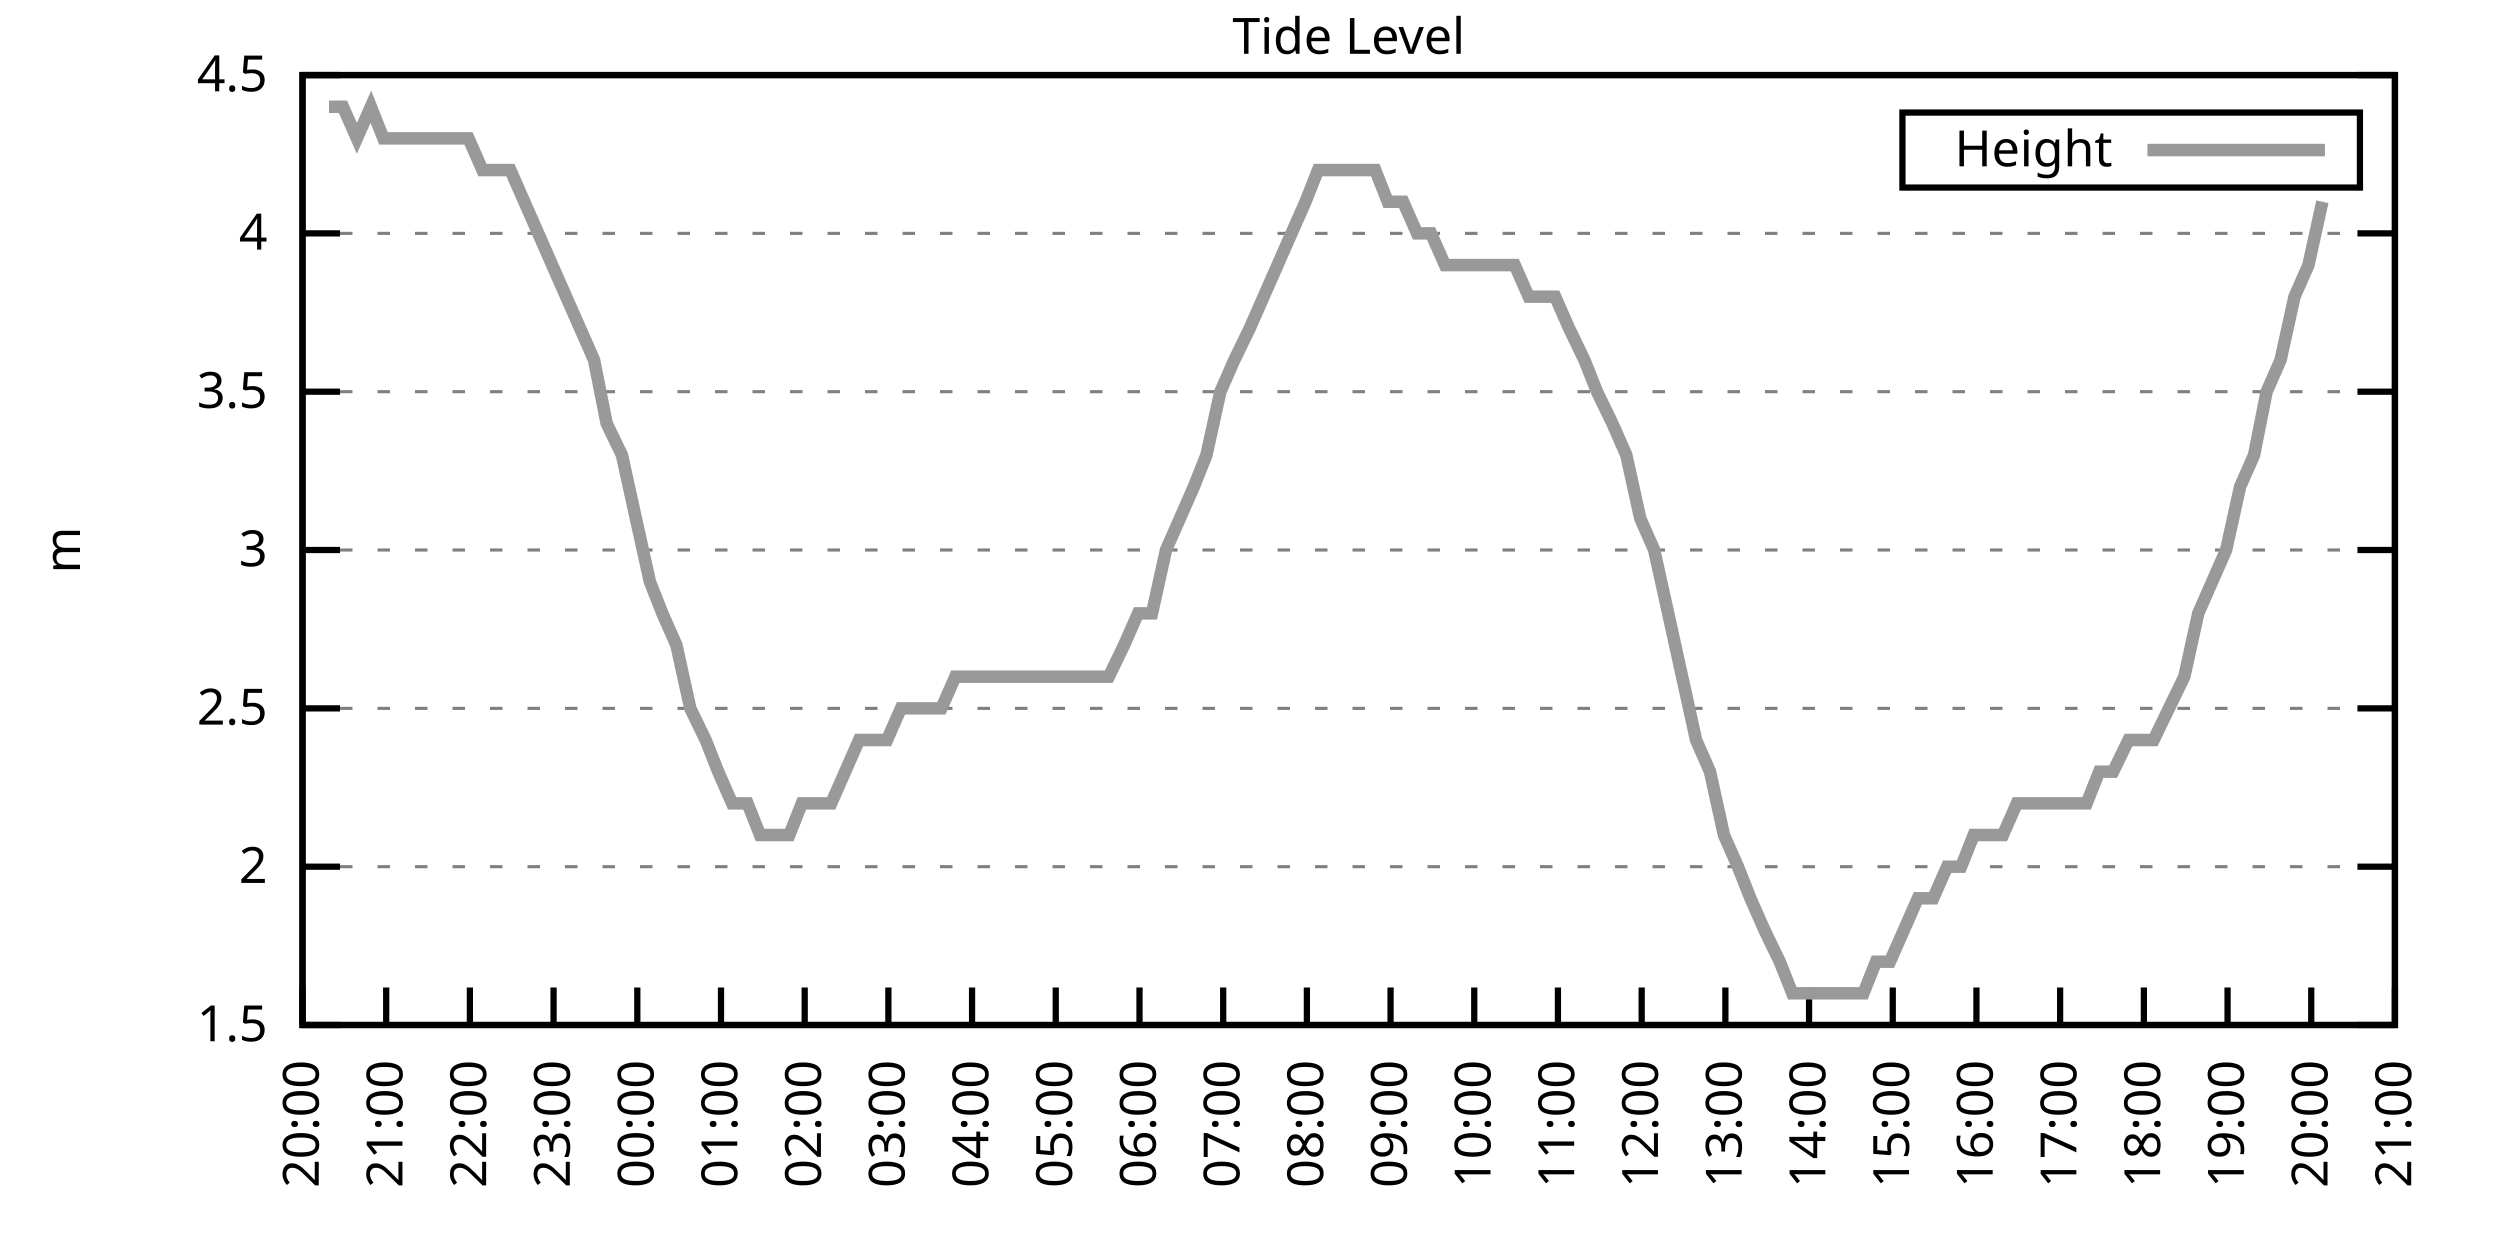
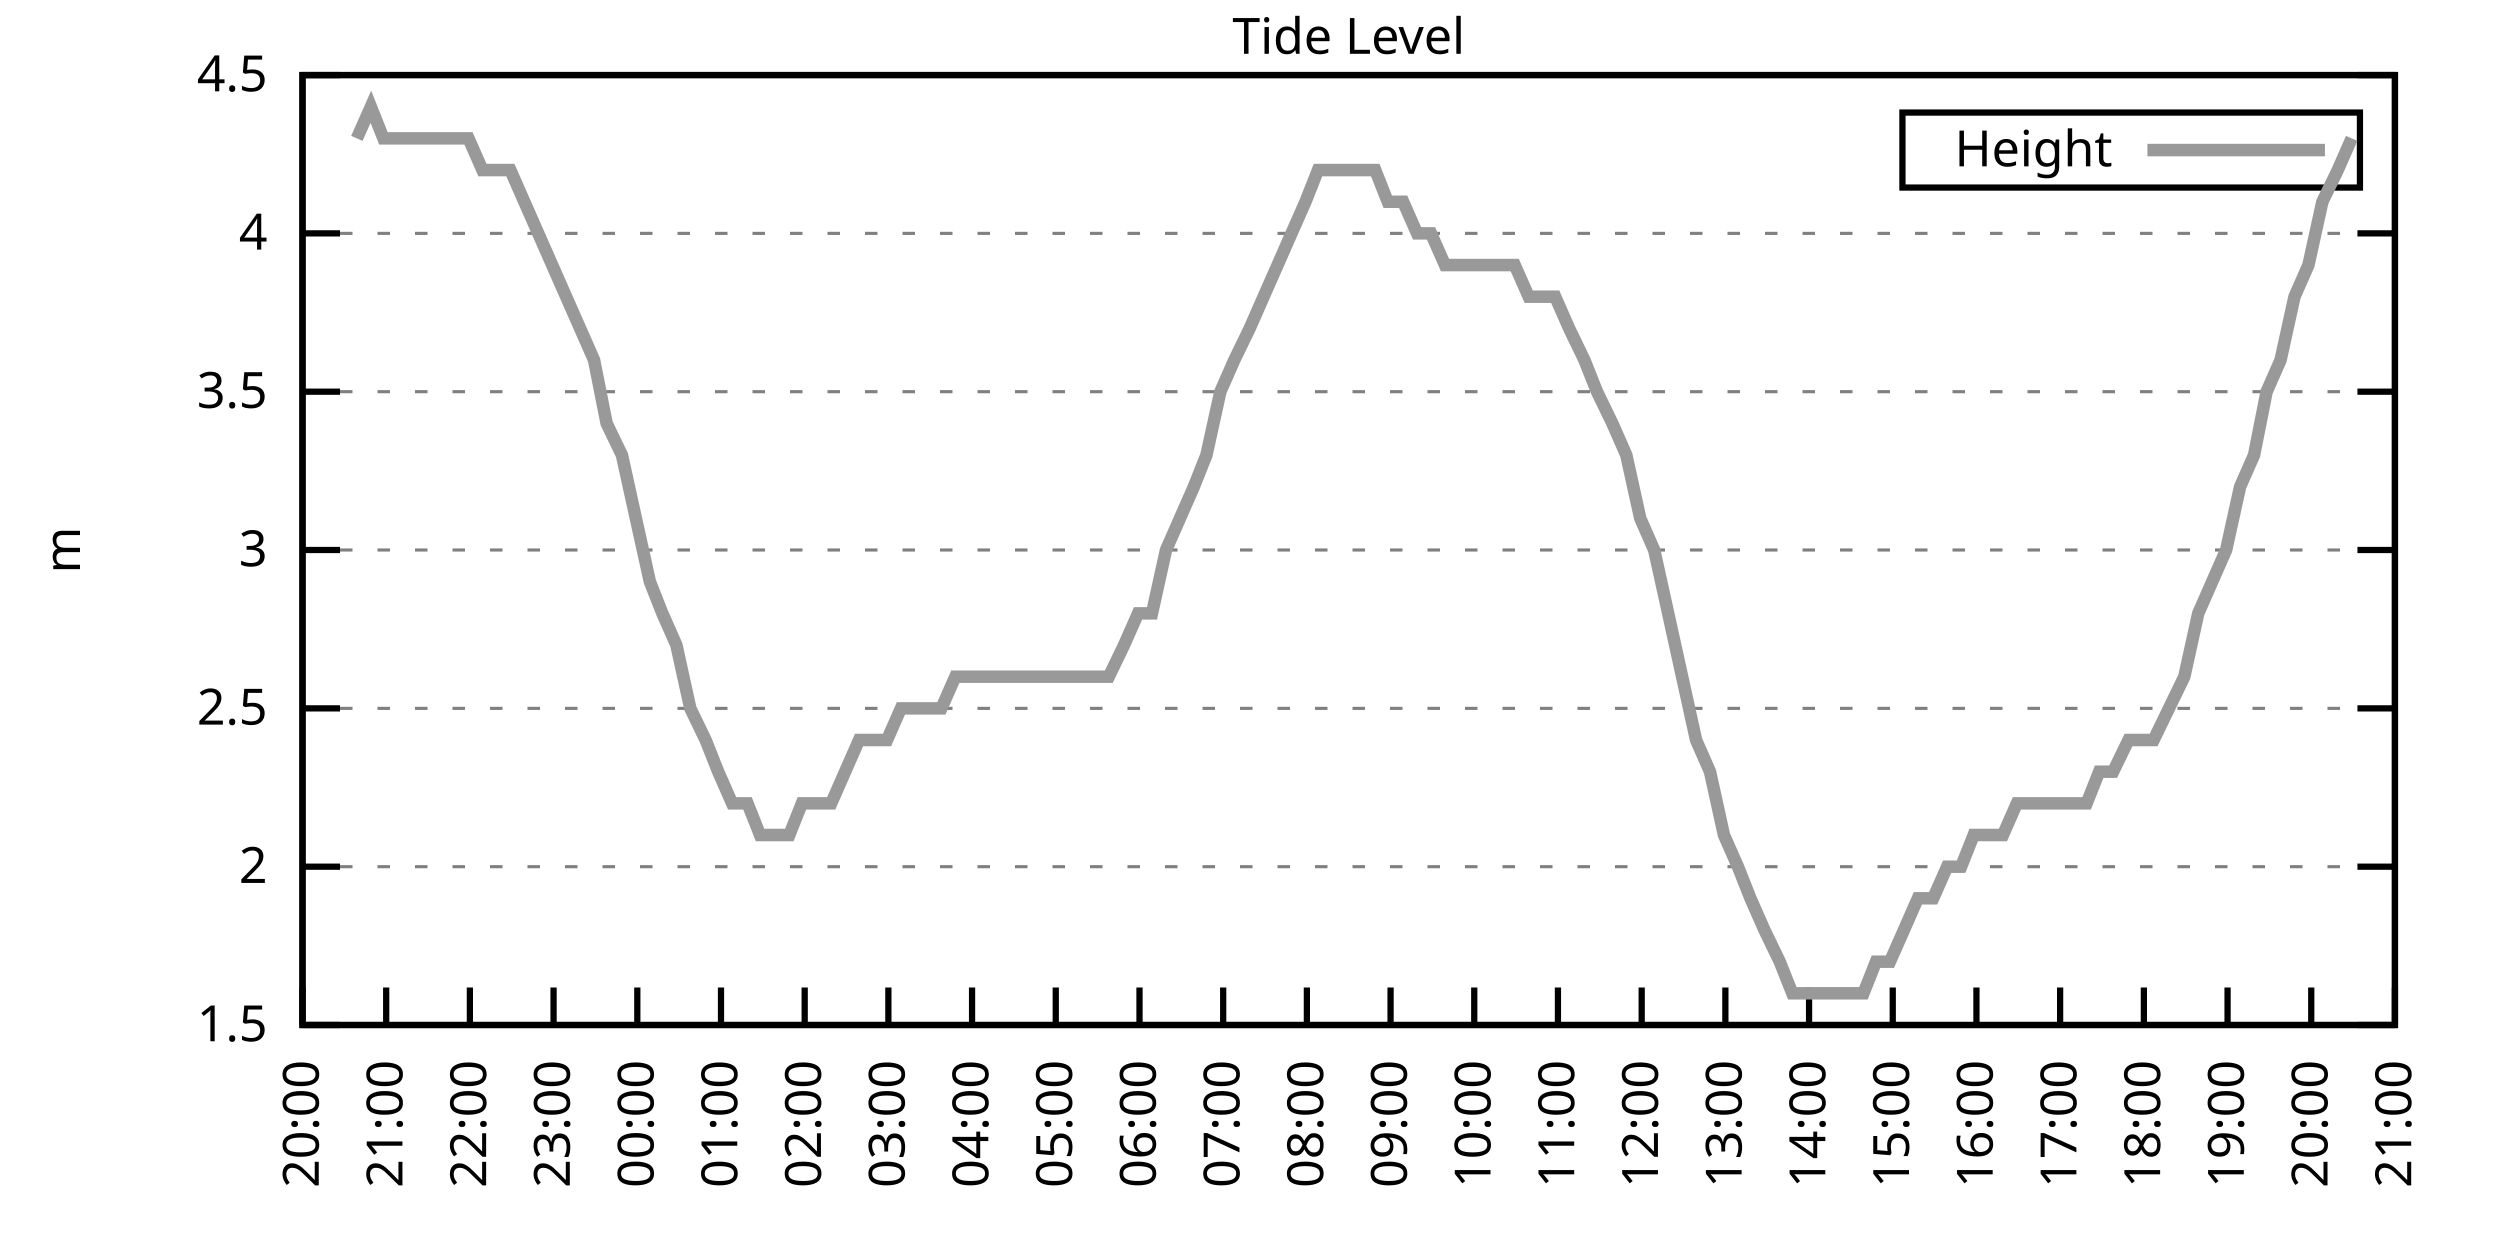
<svg xmlns="http://www.w3.org/2000/svg" xmlns:xlink="http://www.w3.org/1999/xlink" width="400" height="200" viewBox="0 0 400 200">
  <g id="gnuplot_canvas">
    <rect x="0" y="0" width="400" height="200" fill="none" />
    <defs>
      <circle id="gpDot" r="0.5" stroke-width="0.5" stroke="currentColor" />
      <path id="gpPt0" stroke-width="0.333" stroke="currentColor" d="M-1,0 h2 M0,-1 v2" />
      <path id="gpPt1" stroke-width="0.333" stroke="currentColor" d="M-1,-1 L1,1 M1,-1 L-1,1" />
      <path id="gpPt2" stroke-width="0.333" stroke="currentColor" d="M-1,0 L1,0 M0,-1 L0,1 M-1,-1 L1,1 M-1,1 L1,-1" />
      <rect id="gpPt3" stroke-width="0.333" stroke="currentColor" x="-1" y="-1" width="2" height="2" />
      <rect id="gpPt4" stroke-width="0.333" stroke="currentColor" fill="currentColor" x="-1" y="-1" width="2" height="2" />
      <circle id="gpPt5" stroke-width="0.333" stroke="currentColor" cx="0" cy="0" r="1" />
      <use xlink:href="#gpPt5" id="gpPt6" fill="currentColor" stroke="none" />
      <path id="gpPt7" stroke-width="0.333" stroke="currentColor" d="M0,-1.33 L-1.33,0.67 L1.33,0.67 z" />
      <use xlink:href="#gpPt7" id="gpPt8" fill="currentColor" stroke="none" />
      <use xlink:href="#gpPt7" id="gpPt9" stroke="currentColor" transform="rotate(180)" />
      <use xlink:href="#gpPt9" id="gpPt10" fill="currentColor" stroke="none" />
      <use xlink:href="#gpPt3" id="gpPt11" stroke="currentColor" transform="rotate(45)" />
      <use xlink:href="#gpPt11" id="gpPt12" fill="currentColor" stroke="none" />
      <path id="gpPt13" stroke-width="0.333" stroke="currentColor" d="M0,1.330 L1.265,0.411 L0.782,-1.067 L-0.782,-1.076 L-1.265,0.411 z" />
      <use xlink:href="#gpPt13" id="gpPt14" fill="currentColor" stroke="none" />
      <filter id="textbox" filterUnits="objectBoundingBox" x="0" y="0" height="1" width="1">
        <feFlood flood-color="white" flood-opacity="1" result="bgnd" />
        <feComposite in="SourceGraphic" in2="bgnd" operator="atop" />
      </filter>
      <filter id="greybox" filterUnits="objectBoundingBox" x="0" y="0" height="1" width="1">
        <feFlood flood-color="lightgrey" flood-opacity="1" result="grey" />
        <feComposite in="SourceGraphic" in2="grey" operator="atop" />
      </filter>
    </defs>
    <g fill="none" color="white" stroke="currentColor" stroke-width="1.00" stroke-linecap="butt" stroke-linejoin="miter">
</g>
    <g fill="none" color="black" stroke="currentColor" stroke-width="1.00" stroke-linecap="butt" stroke-linejoin="miter">
      <g stroke="none" shape-rendering="crispEdges">
        <polygon fill="rgb(255, 255, 255)" points="48.40,164.00 383.18,164.00 383.18,12.02 48.40,12.02 " />
      </g>
    </g>
    <g fill="none" color="black" stroke="currentColor" stroke-width="1.00" stroke-linecap="butt" stroke-linejoin="miter">
</g>
    <g fill="none" color="black" stroke="black" stroke-width="0.50" stroke-linecap="butt" stroke-linejoin="miter">
</g>
    <g fill="none" color="gray" stroke="currentColor" stroke-width="0.50" stroke-linecap="butt" stroke-linejoin="miter">
      <path stroke="gray" stroke-dasharray="2,4" class="gridline" d="M48.40,164.00 L383.19,164.00  " />
    </g>
    <g fill="none" color="gray" stroke="gray" stroke-width="1.00" stroke-linecap="butt" stroke-linejoin="miter">
</g>
    <g fill="none" color="black" stroke="currentColor" stroke-width="1.00" stroke-linecap="butt" stroke-linejoin="miter">
      <path stroke="black" d="M48.40,164.00 L54.40,164.00 M383.19,164.00 L377.19,164.00  " />
      <g transform="translate(42.80,166.60)" stroke="none" fill="black" font-family="Sans" font-size="8.00" text-anchor="end">
        <text>
          <tspan font-family="Sans"> 1.5</tspan>
        </text>
      </g>
    </g>
    <g fill="none" color="black" stroke="currentColor" stroke-width="1.00" stroke-linecap="butt" stroke-linejoin="miter">
</g>
    <g fill="none" color="black" stroke="black" stroke-width="0.50" stroke-linecap="butt" stroke-linejoin="miter">
</g>
    <g fill="none" color="gray" stroke="currentColor" stroke-width="0.50" stroke-linecap="butt" stroke-linejoin="miter">
      <path stroke="gray" stroke-dasharray="2,4" class="gridline" d="M48.40,138.67 L383.19,138.67  " />
    </g>
    <g fill="none" color="gray" stroke="gray" stroke-width="1.00" stroke-linecap="butt" stroke-linejoin="miter">
</g>
    <g fill="none" color="black" stroke="currentColor" stroke-width="1.00" stroke-linecap="butt" stroke-linejoin="miter">
      <path stroke="black" d="M48.40,138.67 L54.40,138.67 M383.19,138.67 L377.19,138.67  " />
      <g transform="translate(42.80,141.27)" stroke="none" fill="black" font-family="Sans" font-size="8.00" text-anchor="end">
        <text>
          <tspan font-family="Sans"> 2</tspan>
        </text>
      </g>
    </g>
    <g fill="none" color="black" stroke="currentColor" stroke-width="1.00" stroke-linecap="butt" stroke-linejoin="miter">
</g>
    <g fill="none" color="black" stroke="black" stroke-width="0.50" stroke-linecap="butt" stroke-linejoin="miter">
</g>
    <g fill="none" color="gray" stroke="currentColor" stroke-width="0.50" stroke-linecap="butt" stroke-linejoin="miter">
      <path stroke="gray" stroke-dasharray="2,4" class="gridline" d="M48.40,113.34 L383.19,113.34  " />
    </g>
    <g fill="none" color="gray" stroke="gray" stroke-width="1.00" stroke-linecap="butt" stroke-linejoin="miter">
</g>
    <g fill="none" color="black" stroke="currentColor" stroke-width="1.00" stroke-linecap="butt" stroke-linejoin="miter">
      <path stroke="black" d="M48.40,113.34 L54.40,113.34 M383.19,113.34 L377.19,113.34  " />
      <g transform="translate(42.80,115.94)" stroke="none" fill="black" font-family="Sans" font-size="8.00" text-anchor="end">
        <text>
          <tspan font-family="Sans"> 2.5</tspan>
        </text>
      </g>
    </g>
    <g fill="none" color="black" stroke="currentColor" stroke-width="1.00" stroke-linecap="butt" stroke-linejoin="miter">
</g>
    <g fill="none" color="black" stroke="black" stroke-width="0.50" stroke-linecap="butt" stroke-linejoin="miter">
</g>
    <g fill="none" color="gray" stroke="currentColor" stroke-width="0.50" stroke-linecap="butt" stroke-linejoin="miter">
      <path stroke="gray" stroke-dasharray="2,4" class="gridline" d="M48.40,88.00 L383.19,88.00  " />
    </g>
    <g fill="none" color="gray" stroke="gray" stroke-width="1.00" stroke-linecap="butt" stroke-linejoin="miter">
</g>
    <g fill="none" color="black" stroke="currentColor" stroke-width="1.00" stroke-linecap="butt" stroke-linejoin="miter">
      <path stroke="black" d="M48.40,88.00 L54.40,88.00 M383.19,88.00 L377.19,88.00  " />
      <g transform="translate(42.80,90.60)" stroke="none" fill="black" font-family="Sans" font-size="8.00" text-anchor="end">
        <text>
          <tspan font-family="Sans"> 3</tspan>
        </text>
      </g>
    </g>
    <g fill="none" color="black" stroke="currentColor" stroke-width="1.00" stroke-linecap="butt" stroke-linejoin="miter">
</g>
    <g fill="none" color="black" stroke="black" stroke-width="0.50" stroke-linecap="butt" stroke-linejoin="miter">
</g>
    <g fill="none" color="gray" stroke="currentColor" stroke-width="0.50" stroke-linecap="butt" stroke-linejoin="miter">
      <path stroke="gray" stroke-dasharray="2,4" class="gridline" d="M48.40,62.67 L383.19,62.67  " />
    </g>
    <g fill="none" color="gray" stroke="gray" stroke-width="1.00" stroke-linecap="butt" stroke-linejoin="miter">
</g>
    <g fill="none" color="black" stroke="currentColor" stroke-width="1.00" stroke-linecap="butt" stroke-linejoin="miter">
      <path stroke="black" d="M48.40,62.67 L54.40,62.67 M383.19,62.67 L377.19,62.67  " />
      <g transform="translate(42.80,65.27)" stroke="none" fill="black" font-family="Sans" font-size="8.00" text-anchor="end">
        <text>
          <tspan font-family="Sans"> 3.5</tspan>
        </text>
      </g>
    </g>
    <g fill="none" color="black" stroke="currentColor" stroke-width="1.00" stroke-linecap="butt" stroke-linejoin="miter">
</g>
    <g fill="none" color="black" stroke="black" stroke-width="0.50" stroke-linecap="butt" stroke-linejoin="miter">
</g>
    <g fill="none" color="gray" stroke="currentColor" stroke-width="0.50" stroke-linecap="butt" stroke-linejoin="miter">
      <path stroke="gray" stroke-dasharray="2,4" class="gridline" d="M48.40,37.34 L383.19,37.34  " />
    </g>
    <g fill="none" color="gray" stroke="gray" stroke-width="1.00" stroke-linecap="butt" stroke-linejoin="miter">
</g>
    <g fill="none" color="black" stroke="currentColor" stroke-width="1.00" stroke-linecap="butt" stroke-linejoin="miter">
      <path stroke="black" d="M48.40,37.34 L54.40,37.34 M383.19,37.34 L377.19,37.34  " />
      <g transform="translate(42.80,39.94)" stroke="none" fill="black" font-family="Sans" font-size="8.00" text-anchor="end">
        <text>
          <tspan font-family="Sans"> 4</tspan>
        </text>
      </g>
    </g>
    <g fill="none" color="black" stroke="currentColor" stroke-width="1.00" stroke-linecap="butt" stroke-linejoin="miter">
</g>
    <g fill="none" color="black" stroke="black" stroke-width="0.50" stroke-linecap="butt" stroke-linejoin="miter">
</g>
    <g fill="none" color="gray" stroke="currentColor" stroke-width="0.50" stroke-linecap="butt" stroke-linejoin="miter">
      <path stroke="gray" stroke-dasharray="2,4" class="gridline" d="M48.40,12.01 L383.19,12.01  " />
    </g>
    <g fill="none" color="gray" stroke="gray" stroke-width="1.00" stroke-linecap="butt" stroke-linejoin="miter">
</g>
    <g fill="none" color="black" stroke="currentColor" stroke-width="1.00" stroke-linecap="butt" stroke-linejoin="miter">
      <path stroke="black" d="M48.40,12.01 L54.40,12.01 M383.19,12.01 L377.19,12.01  " />
      <g transform="translate(42.80,14.61)" stroke="none" fill="black" font-family="Sans" font-size="8.00" text-anchor="end">
        <text>
          <tspan font-family="Sans"> 4.5</tspan>
        </text>
      </g>
    </g>
    <g fill="none" color="black" stroke="currentColor" stroke-width="1.00" stroke-linecap="butt" stroke-linejoin="miter">
      <path stroke="black" d="M48.40,164.00 L48.40,158.00  " />
      <g transform="translate(51.00,169.60) rotate(270.00)" stroke="none" fill="black" font-family="Sans" font-size="8.00" text-anchor="end">
        <text>
          <tspan font-family="Sans">20:00</tspan>
        </text>
      </g>
    </g>
    <g fill="none" color="black" stroke="currentColor" stroke-width="1.00" stroke-linecap="butt" stroke-linejoin="miter">
      <path stroke="black" d="M61.79,164.00 L61.79,158.00  " />
      <g transform="translate(64.39,169.60) rotate(270.00)" stroke="none" fill="black" font-family="Sans" font-size="8.00" text-anchor="end">
        <text>
          <tspan font-family="Sans">21:00</tspan>
        </text>
      </g>
    </g>
    <g fill="none" color="black" stroke="currentColor" stroke-width="1.00" stroke-linecap="butt" stroke-linejoin="miter">
      <path stroke="black" d="M75.18,164.00 L75.18,158.00  " />
      <g transform="translate(77.78,169.60) rotate(270.00)" stroke="none" fill="black" font-family="Sans" font-size="8.00" text-anchor="end">
        <text>
          <tspan font-family="Sans">22:00</tspan>
        </text>
      </g>
    </g>
    <g fill="none" color="black" stroke="currentColor" stroke-width="1.00" stroke-linecap="butt" stroke-linejoin="miter">
      <path stroke="black" d="M88.57,164.00 L88.57,158.00  " />
      <g transform="translate(91.17,169.60) rotate(270.00)" stroke="none" fill="black" font-family="Sans" font-size="8.00" text-anchor="end">
        <text>
          <tspan font-family="Sans">23:00</tspan>
        </text>
      </g>
    </g>
    <g fill="none" color="black" stroke="currentColor" stroke-width="1.00" stroke-linecap="butt" stroke-linejoin="miter">
      <path stroke="black" d="M101.97,164.00 L101.97,158.00  " />
      <g transform="translate(104.57,169.60) rotate(270.00)" stroke="none" fill="black" font-family="Sans" font-size="8.00" text-anchor="end">
        <text>
          <tspan font-family="Sans">00:00</tspan>
        </text>
      </g>
    </g>
    <g fill="none" color="black" stroke="currentColor" stroke-width="1.00" stroke-linecap="butt" stroke-linejoin="miter">
      <path stroke="black" d="M115.36,164.00 L115.36,158.00  " />
      <g transform="translate(117.96,169.60) rotate(270.00)" stroke="none" fill="black" font-family="Sans" font-size="8.00" text-anchor="end">
        <text>
          <tspan font-family="Sans">01:00</tspan>
        </text>
      </g>
    </g>
    <g fill="none" color="black" stroke="currentColor" stroke-width="1.00" stroke-linecap="butt" stroke-linejoin="miter">
      <path stroke="black" d="M128.75,164.00 L128.75,158.00  " />
      <g transform="translate(131.35,169.60) rotate(270.00)" stroke="none" fill="black" font-family="Sans" font-size="8.00" text-anchor="end">
        <text>
          <tspan font-family="Sans">02:00</tspan>
        </text>
      </g>
    </g>
    <g fill="none" color="black" stroke="currentColor" stroke-width="1.00" stroke-linecap="butt" stroke-linejoin="miter">
      <path stroke="black" d="M142.14,164.00 L142.14,158.00  " />
      <g transform="translate(144.74,169.60) rotate(270.00)" stroke="none" fill="black" font-family="Sans" font-size="8.00" text-anchor="end">
        <text>
          <tspan font-family="Sans">03:00</tspan>
        </text>
      </g>
    </g>
    <g fill="none" color="black" stroke="currentColor" stroke-width="1.00" stroke-linecap="butt" stroke-linejoin="miter">
      <path stroke="black" d="M155.53,164.00 L155.53,158.00  " />
      <g transform="translate(158.13,169.60) rotate(270.00)" stroke="none" fill="black" font-family="Sans" font-size="8.00" text-anchor="end">
        <text>
          <tspan font-family="Sans">04:00</tspan>
        </text>
      </g>
    </g>
    <g fill="none" color="black" stroke="currentColor" stroke-width="1.00" stroke-linecap="butt" stroke-linejoin="miter">
      <path stroke="black" d="M168.92,164.00 L168.92,158.00  " />
      <g transform="translate(171.52,169.60) rotate(270.00)" stroke="none" fill="black" font-family="Sans" font-size="8.00" text-anchor="end">
        <text>
          <tspan font-family="Sans">05:00</tspan>
        </text>
      </g>
    </g>
    <g fill="none" color="black" stroke="currentColor" stroke-width="1.00" stroke-linecap="butt" stroke-linejoin="miter">
      <path stroke="black" d="M182.32,164.00 L182.32,158.00  " />
      <g transform="translate(184.92,169.60) rotate(270.00)" stroke="none" fill="black" font-family="Sans" font-size="8.00" text-anchor="end">
        <text>
          <tspan font-family="Sans">06:00</tspan>
        </text>
      </g>
    </g>
    <g fill="none" color="black" stroke="currentColor" stroke-width="1.00" stroke-linecap="butt" stroke-linejoin="miter">
      <path stroke="black" d="M195.71,164.00 L195.71,158.00  " />
      <g transform="translate(198.31,169.60) rotate(270.00)" stroke="none" fill="black" font-family="Sans" font-size="8.00" text-anchor="end">
        <text>
          <tspan font-family="Sans">07:00</tspan>
        </text>
      </g>
    </g>
    <g fill="none" color="black" stroke="currentColor" stroke-width="1.00" stroke-linecap="butt" stroke-linejoin="miter">
      <path stroke="black" d="M209.10,164.00 L209.10,158.00  " />
      <g transform="translate(211.70,169.60) rotate(270.00)" stroke="none" fill="black" font-family="Sans" font-size="8.00" text-anchor="end">
        <text>
          <tspan font-family="Sans">08:00</tspan>
        </text>
      </g>
    </g>
    <g fill="none" color="black" stroke="currentColor" stroke-width="1.00" stroke-linecap="butt" stroke-linejoin="miter">
      <path stroke="black" d="M222.49,164.00 L222.49,158.00  " />
      <g transform="translate(225.09,169.60) rotate(270.00)" stroke="none" fill="black" font-family="Sans" font-size="8.00" text-anchor="end">
        <text>
          <tspan font-family="Sans">09:00</tspan>
        </text>
      </g>
    </g>
    <g fill="none" color="black" stroke="currentColor" stroke-width="1.00" stroke-linecap="butt" stroke-linejoin="miter">
      <path stroke="black" d="M235.88,164.00 L235.88,158.00  " />
      <g transform="translate(238.48,169.60) rotate(270.00)" stroke="none" fill="black" font-family="Sans" font-size="8.00" text-anchor="end">
        <text>
          <tspan font-family="Sans">10:00</tspan>
        </text>
      </g>
    </g>
    <g fill="none" color="black" stroke="currentColor" stroke-width="1.00" stroke-linecap="butt" stroke-linejoin="miter">
      <path stroke="black" d="M249.27,164.00 L249.27,158.00  " />
      <g transform="translate(251.87,169.60) rotate(270.00)" stroke="none" fill="black" font-family="Sans" font-size="8.00" text-anchor="end">
        <text>
          <tspan font-family="Sans">11:00</tspan>
        </text>
      </g>
    </g>
    <g fill="none" color="black" stroke="currentColor" stroke-width="1.00" stroke-linecap="butt" stroke-linejoin="miter">
      <path stroke="black" d="M262.67,164.00 L262.67,158.00  " />
      <g transform="translate(265.27,169.60) rotate(270.00)" stroke="none" fill="black" font-family="Sans" font-size="8.00" text-anchor="end">
        <text>
          <tspan font-family="Sans">12:00</tspan>
        </text>
      </g>
    </g>
    <g fill="none" color="black" stroke="currentColor" stroke-width="1.00" stroke-linecap="butt" stroke-linejoin="miter">
      <path stroke="black" d="M276.06,164.00 L276.06,158.00  " />
      <g transform="translate(278.66,169.60) rotate(270.00)" stroke="none" fill="black" font-family="Sans" font-size="8.00" text-anchor="end">
        <text>
          <tspan font-family="Sans">13:00</tspan>
        </text>
      </g>
    </g>
    <g fill="none" color="black" stroke="currentColor" stroke-width="1.00" stroke-linecap="butt" stroke-linejoin="miter">
      <path stroke="black" d="M289.45,164.00 L289.45,158.00  " />
      <g transform="translate(292.05,169.60) rotate(270.00)" stroke="none" fill="black" font-family="Sans" font-size="8.00" text-anchor="end">
        <text>
          <tspan font-family="Sans">14:00</tspan>
        </text>
      </g>
    </g>
    <g fill="none" color="black" stroke="currentColor" stroke-width="1.00" stroke-linecap="butt" stroke-linejoin="miter">
      <path stroke="black" d="M302.84,164.00 L302.84,158.00  " />
      <g transform="translate(305.44,169.60) rotate(270.00)" stroke="none" fill="black" font-family="Sans" font-size="8.00" text-anchor="end">
        <text>
          <tspan font-family="Sans">15:00</tspan>
        </text>
      </g>
    </g>
    <g fill="none" color="black" stroke="currentColor" stroke-width="1.00" stroke-linecap="butt" stroke-linejoin="miter">
      <path stroke="black" d="M316.23,164.00 L316.23,158.00  " />
      <g transform="translate(318.83,169.60) rotate(270.00)" stroke="none" fill="black" font-family="Sans" font-size="8.00" text-anchor="end">
        <text>
          <tspan font-family="Sans">16:00</tspan>
        </text>
      </g>
    </g>
    <g fill="none" color="black" stroke="currentColor" stroke-width="1.00" stroke-linecap="butt" stroke-linejoin="miter">
      <path stroke="black" d="M329.62,164.00 L329.62,158.00  " />
      <g transform="translate(332.22,169.60) rotate(270.00)" stroke="none" fill="black" font-family="Sans" font-size="8.00" text-anchor="end">
        <text>
          <tspan font-family="Sans">17:00</tspan>
        </text>
      </g>
    </g>
    <g fill="none" color="black" stroke="currentColor" stroke-width="1.00" stroke-linecap="butt" stroke-linejoin="miter">
      <path stroke="black" d="M343.02,164.00 L343.02,158.00  " />
      <g transform="translate(345.62,169.60) rotate(270.00)" stroke="none" fill="black" font-family="Sans" font-size="8.00" text-anchor="end">
        <text>
          <tspan font-family="Sans">18:00</tspan>
        </text>
      </g>
    </g>
    <g fill="none" color="black" stroke="currentColor" stroke-width="1.00" stroke-linecap="butt" stroke-linejoin="miter">
      <path stroke="black" d="M356.41,164.00 L356.41,158.00  " />
      <g transform="translate(359.01,169.60) rotate(270.00)" stroke="none" fill="black" font-family="Sans" font-size="8.00" text-anchor="end">
        <text>
          <tspan font-family="Sans">19:00</tspan>
        </text>
      </g>
    </g>
    <g fill="none" color="black" stroke="currentColor" stroke-width="1.00" stroke-linecap="butt" stroke-linejoin="miter">
      <path stroke="black" d="M369.80,164.00 L369.80,158.00  " />
      <g transform="translate(372.40,169.60) rotate(270.00)" stroke="none" fill="black" font-family="Sans" font-size="8.00" text-anchor="end">
        <text>
          <tspan font-family="Sans">20:00</tspan>
        </text>
      </g>
    </g>
    <g fill="none" color="black" stroke="currentColor" stroke-width="1.00" stroke-linecap="butt" stroke-linejoin="miter">
      <path stroke="black" d="M383.19,164.00 L383.19,158.00  " />
      <g transform="translate(385.79,169.60) rotate(270.00)" stroke="none" fill="black" font-family="Sans" font-size="8.00" text-anchor="end">
        <text>
          <tspan font-family="Sans">21:00</tspan>
        </text>
      </g>
    </g>
    <g fill="none" color="black" stroke="currentColor" stroke-width="1.00" stroke-linecap="butt" stroke-linejoin="miter">
</g>
    <g fill="none" color="black" stroke="currentColor" stroke-width="1.00" stroke-linecap="butt" stroke-linejoin="miter">
      <path stroke="black" d="M48.40,12.01 L48.40,164.00 L383.19,164.00 L383.19,12.01 L48.40,12.01 Z  " />
    </g>
    <g fill="none" color="black" stroke="currentColor" stroke-width="1.00" stroke-linecap="butt" stroke-linejoin="miter">
</g>
    <g fill="none" color="black" stroke="currentColor" stroke-width="1.00" stroke-linecap="butt" stroke-linejoin="miter">
      <path stroke="black" d="M304.39,30.01 L304.39,18.01 L377.59,18.01 L377.59,30.01 L304.39,30.01 Z  " />
    </g>
    <g id="Tide_level_plot_1">
      <g fill="none" color="white" stroke="black" stroke-width="2.00" stroke-linecap="butt" stroke-linejoin="miter">
</g>
      <g fill="none" color="black" stroke="currentColor" stroke-width="2.00" stroke-linecap="butt" stroke-linejoin="miter">
        <g transform="translate(337.99,26.61)" stroke="none" fill="black" font-family="Sans" font-size="8.00" text-anchor="end">
          <text>
            <tspan font-family="Sans">Height</tspan>
          </text>
        </g>
      </g>
      <g fill="none" color="black" stroke="currentColor" stroke-width="2.00" stroke-linecap="butt" stroke-linejoin="miter">
-         <path stroke="rgb(153, 153, 153)" d="M343.59,24.01 L371.99,24.01 M52.64,17.08 L54.87,17.08 L57.10,22.14 L59.34,17.08 L61.35,22.14 L63.58,22.14   L66.03,22.14 L68.04,22.14 L70.50,22.14 L72.73,22.14 L74.96,22.14 L77.19,27.21 L79.42,27.21 L81.66,27.21   L83.89,32.28 L86.12,37.34 L88.35,42.41 L90.58,47.47 L92.82,52.54 L95.05,57.61 L97.06,67.74 L99.51,72.81   L101.74,82.94 L103.98,93.07 L105.98,98.14 L108.22,103.20 L110.45,113.34 L112.90,118.40 L114.91,123.47 L117.14,128.54   L119.60,128.54 L121.61,133.60 L123.84,133.60 L126.29,133.60 L128.30,128.54 L130.76,128.54 L132.99,128.54 L135.22,123.47   L137.45,118.40 L139.69,118.40 L141.92,118.40 L144.15,113.34 L146.38,113.34 L148.61,113.34 L150.62,113.34 L152.85,108.27   L155.31,108.27 L157.32,108.27 L159.55,108.27 L161.78,108.27 L164.24,108.27 L166.47,108.27 L168.70,108.27 L170.93,108.27   L173.17,108.27 L175.17,108.27 L177.41,108.27 L179.86,103.20 L182.09,98.14 L184.32,98.14 L186.56,88.00 L188.79,82.94   L191.02,77.87 L193.03,72.81 L195.26,62.67 L197.49,57.61 L199.95,52.54 L202.18,47.47 L204.41,42.41 L206.64,37.34   L208.88,32.28 L210.88,27.21 L213.12,27.21 L215.57,27.21 L217.58,27.21 L220.04,27.21 L222.04,32.28 L224.50,32.28   L226.73,37.34 L228.96,37.34 L231.20,42.41 L233.43,42.41 L235.66,42.41 L237.67,42.41 L240.12,42.41 L242.36,42.41   L244.59,47.47 L246.82,47.47 L248.83,47.47 L251.06,52.54 L253.51,57.61 L255.52,62.67 L257.98,67.74 L260.21,72.81   L262.44,82.94 L264.67,88.00 L266.91,98.14 L269.14,108.27 L271.37,118.40 L273.60,123.47 L275.83,133.60 L278.07,138.67   L280.07,143.73 L282.31,148.80 L284.76,153.87 L286.77,158.93 L289.23,158.93 L291.46,158.93 L293.69,158.93 L295.92,158.93   L298.15,158.93 L300.16,153.87 L302.39,153.87 L304.63,148.80 L306.86,143.73 L309.31,143.73 L311.54,138.67 L313.78,138.67   L315.79,133.60 L318.02,133.60 L320.47,133.60 L322.70,128.54 L324.94,128.54 L327.17,128.54 L329.40,128.54 L331.41,128.54   L333.86,128.54 L335.87,123.47 L338.10,123.47 L340.56,118.40 L342.79,118.40 L344.58,118.40 L347.03,113.34 L349.49,108.27   L351.72,98.14 L353.95,93.07 L356.18,88.00 L358.42,77.87 L360.65,72.81 L362.66,62.67 L364.89,57.61 L367.12,47.47   L369.35,42.41 L371.58,32.28  " />
+         <path stroke="rgb(153, 153, 153)" d="M343.59,24.01 L371.99,24.01 M57.10,22.14 L59.34,17.08 L61.35,22.14 L63.58,22.14 L66.03,22.14 L68.04,22.14   L70.50,22.14 L72.73,22.14 L74.96,22.14 L77.19,27.21 L79.42,27.21 L81.66,27.21 L83.89,32.28 L86.12,37.34   L88.35,42.41 L90.58,47.47 L92.82,52.54 L95.05,57.61 L97.06,67.74 L99.51,72.81 L101.74,82.94 L103.98,93.07   L105.98,98.14 L108.22,103.20 L110.45,113.34 L112.90,118.40 L114.91,123.47 L117.14,128.54 L119.60,128.54 L121.61,133.60   L123.84,133.60 L126.29,133.60 L128.30,128.54 L130.76,128.54 L132.99,128.54 L135.22,123.47 L137.45,118.40 L139.69,118.40   L141.92,118.40 L144.15,113.34 L146.38,113.34 L148.61,113.34 L150.62,113.34 L152.85,108.27 L155.31,108.27 L157.32,108.27   L159.55,108.27 L161.78,108.27 L164.24,108.27 L166.47,108.27 L168.70,108.27 L170.93,108.27 L173.17,108.27 L175.17,108.27   L177.41,108.27 L179.86,103.20 L182.09,98.14 L184.32,98.14 L186.56,88.00 L188.79,82.94 L191.02,77.87 L193.03,72.81   L195.26,62.67 L197.49,57.61 L199.95,52.54 L202.18,47.47 L204.41,42.41 L206.64,37.34 L208.88,32.28 L210.88,27.21   L213.12,27.21 L215.57,27.21 L217.58,27.21 L220.04,27.21 L222.04,32.28 L224.50,32.28 L226.73,37.34 L228.96,37.34   L231.20,42.41 L233.43,42.41 L235.66,42.41 L237.67,42.41 L240.12,42.41 L242.36,42.41 L244.59,47.47 L246.82,47.47   L248.83,47.47 L251.06,52.54 L253.51,57.61 L255.52,62.67 L257.98,67.74 L260.21,72.81 L262.44,82.94 L264.67,88.00   L266.91,98.14 L269.14,108.27 L271.37,118.40 L273.60,123.47 L275.83,133.60 L278.07,138.67 L280.07,143.73 L282.31,148.80   L284.76,153.87 L286.77,158.93 L289.23,158.93 L291.46,158.93 L293.69,158.93 L295.92,158.93 L298.15,158.93 L300.16,153.87   L302.39,153.87 L304.63,148.80 L306.86,143.73 L309.31,143.73 L311.54,138.67 L313.78,138.67 L315.79,133.60 L318.02,133.60   L320.47,133.60 L322.70,128.54 L324.94,128.54 L327.17,128.54 L329.40,128.54 L331.41,128.54 L333.86,128.54 L335.87,123.47   L338.10,123.47 L340.56,118.40 L342.79,118.40 L344.58,118.40 L347.03,113.34 L349.49,108.27 L351.72,98.14 L353.95,93.07   L356.18,88.00 L358.42,77.87 L360.65,72.81 L362.66,62.67 L364.89,57.61 L367.12,47.47 L369.35,42.41 L371.58,32.28   L374.04,27.21 L376.27,22.14  " />
      </g>
    </g>
    <g fill="none" color="black" stroke="currentColor" stroke-width="2.00" stroke-linecap="butt" stroke-linejoin="miter">
</g>
    <g fill="none" color="black" stroke="black" stroke-width="1.00" stroke-linecap="butt" stroke-linejoin="miter">
</g>
    <g fill="none" color="black" stroke="currentColor" stroke-width="1.00" stroke-linecap="butt" stroke-linejoin="miter">
      <path stroke="black" d="M48.40,12.01 L48.40,164.00 L383.19,164.00 L383.19,12.01 L48.40,12.01 Z  " />
      <g transform="translate(12.80,88.01) rotate(270.00)" stroke="none" fill="black" font-family="Sans" font-size="8.00" text-anchor="middle">
        <text>
          <tspan font-family="Sans">m</tspan>
        </text>
      </g>
    </g>
    <g fill="none" color="black" stroke="currentColor" stroke-width="1.00" stroke-linecap="butt" stroke-linejoin="miter">
</g>
    <g fill="none" color="black" stroke="currentColor" stroke-width="1.00" stroke-linecap="butt" stroke-linejoin="miter">
      <g transform="translate(215.79,8.61)" stroke="none" fill="black" font-family="Sans" font-size="8.00" text-anchor="middle">
        <text>
          <tspan font-family="Sans">Tide Level</tspan>
        </text>
      </g>
    </g>
    <g fill="none" color="black" stroke="currentColor" stroke-width="1.00" stroke-linecap="butt" stroke-linejoin="miter">
</g>
  </g>
</svg>
